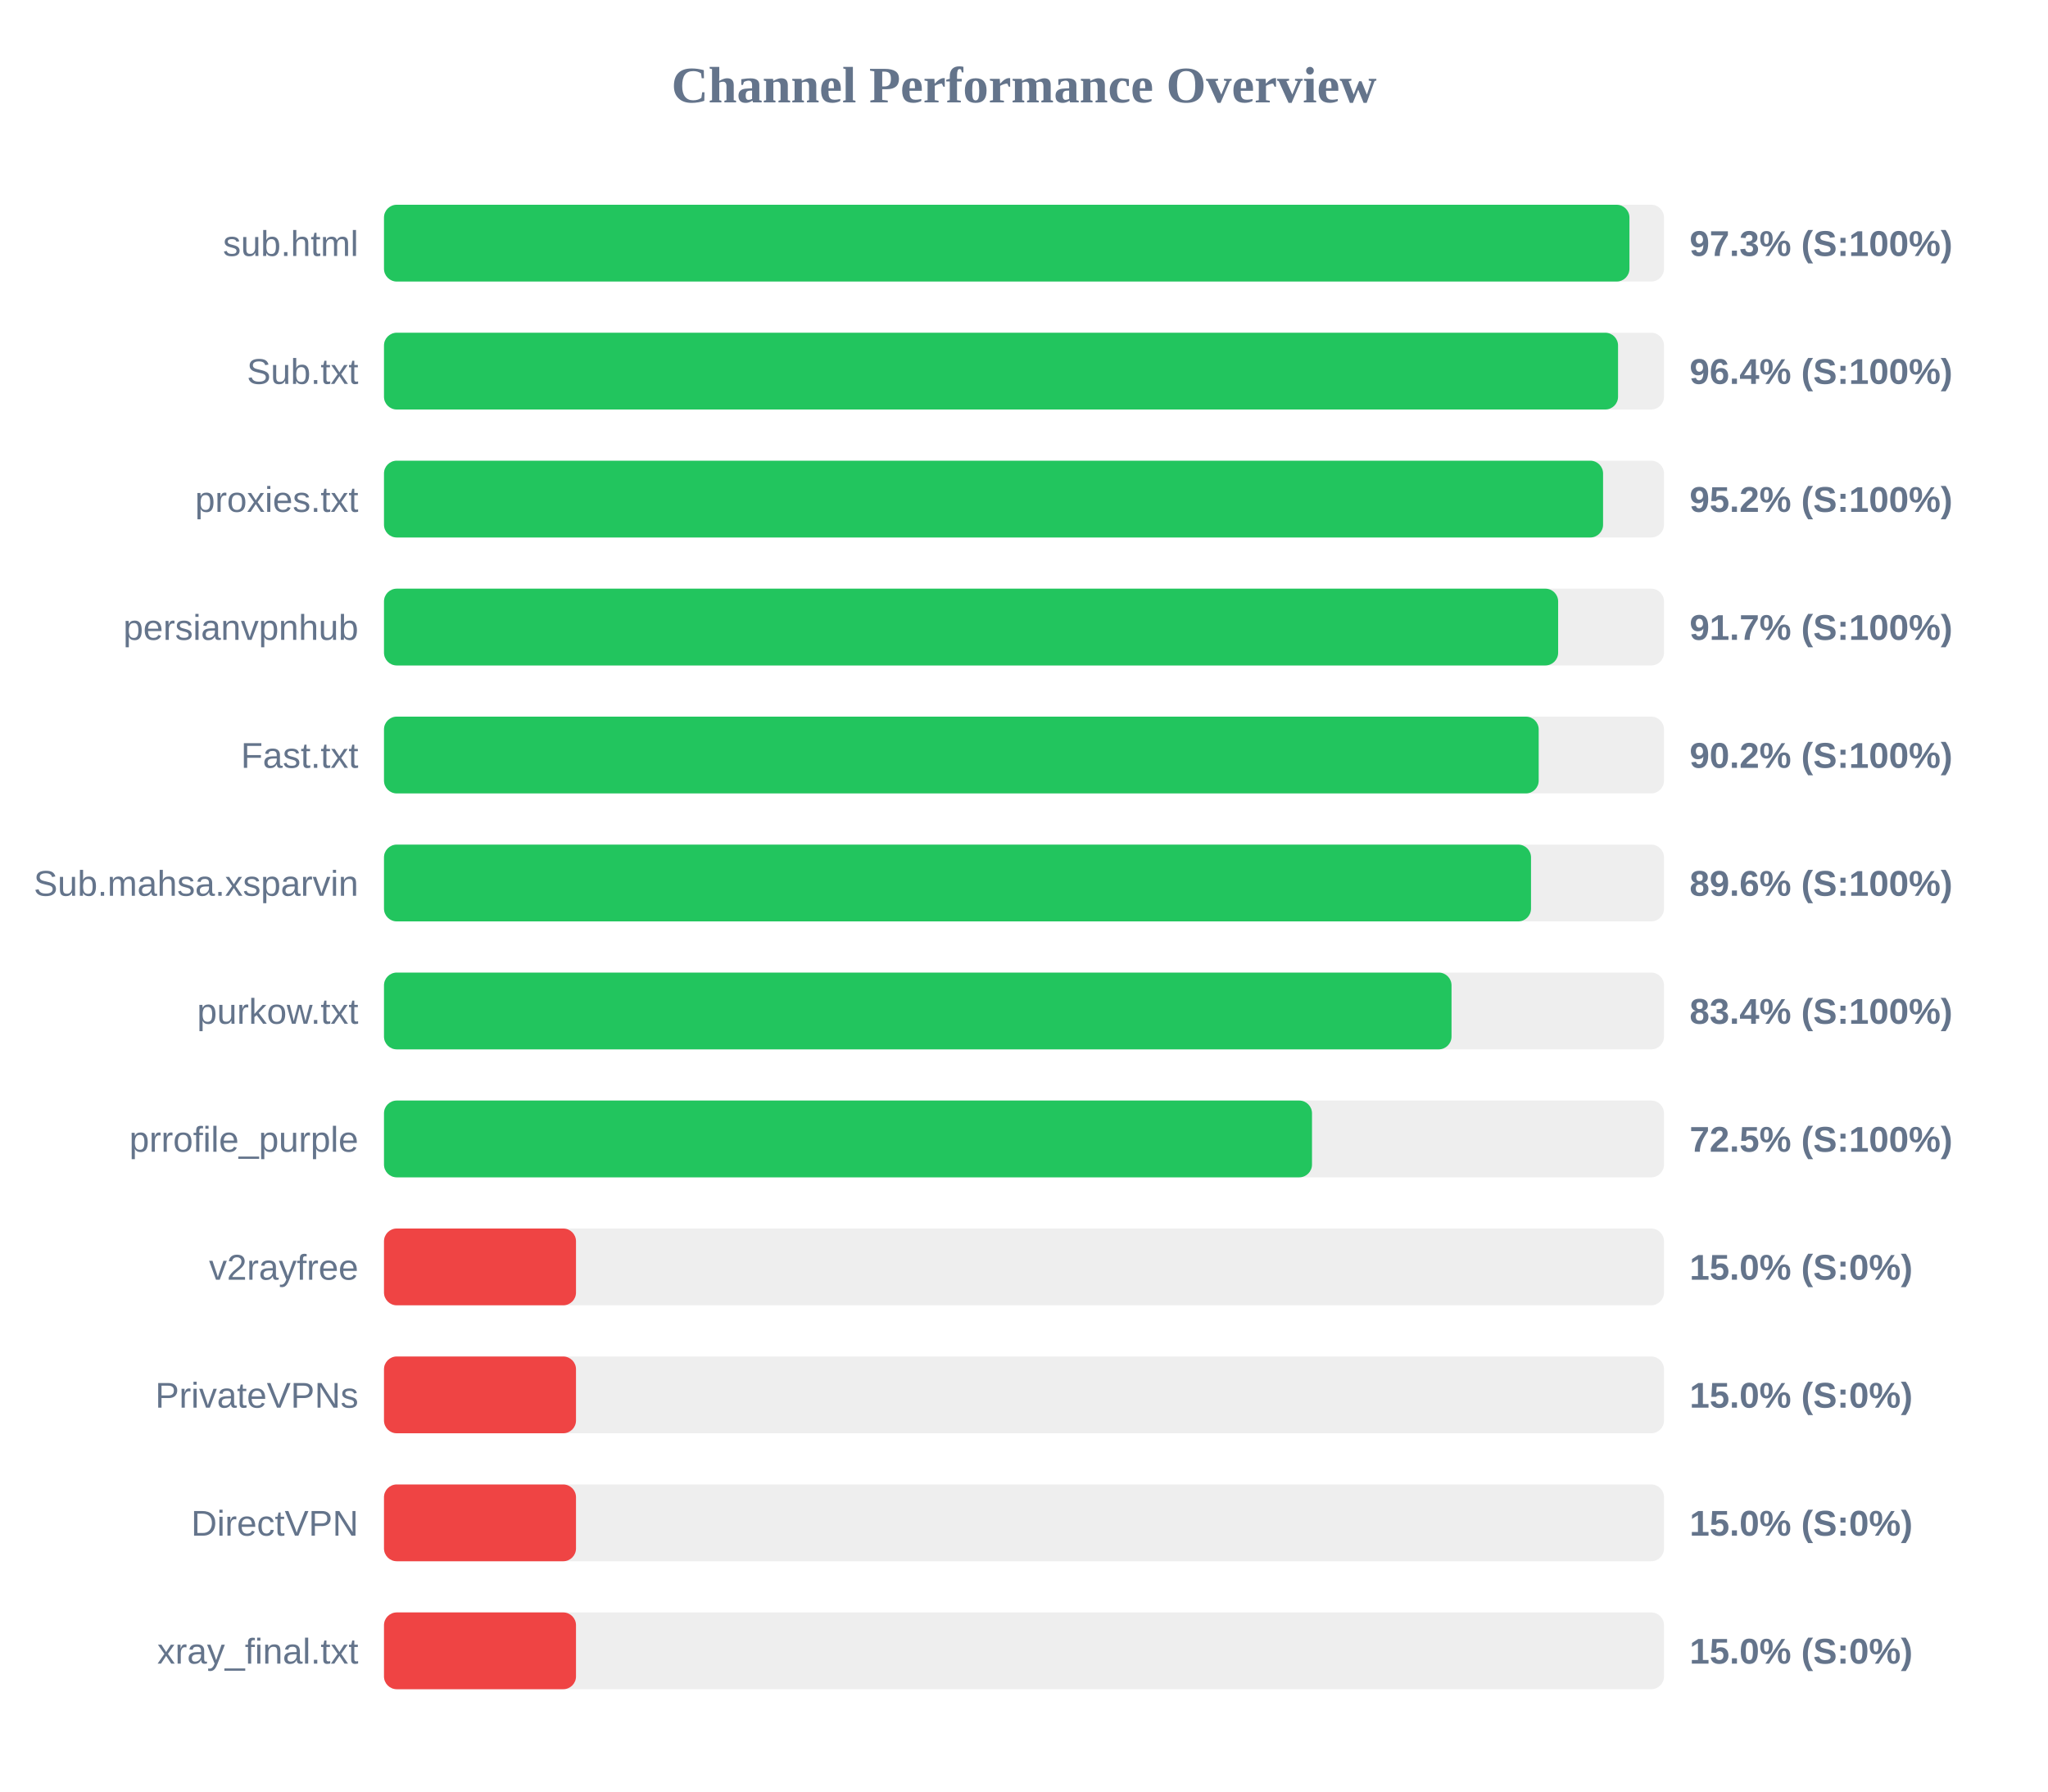
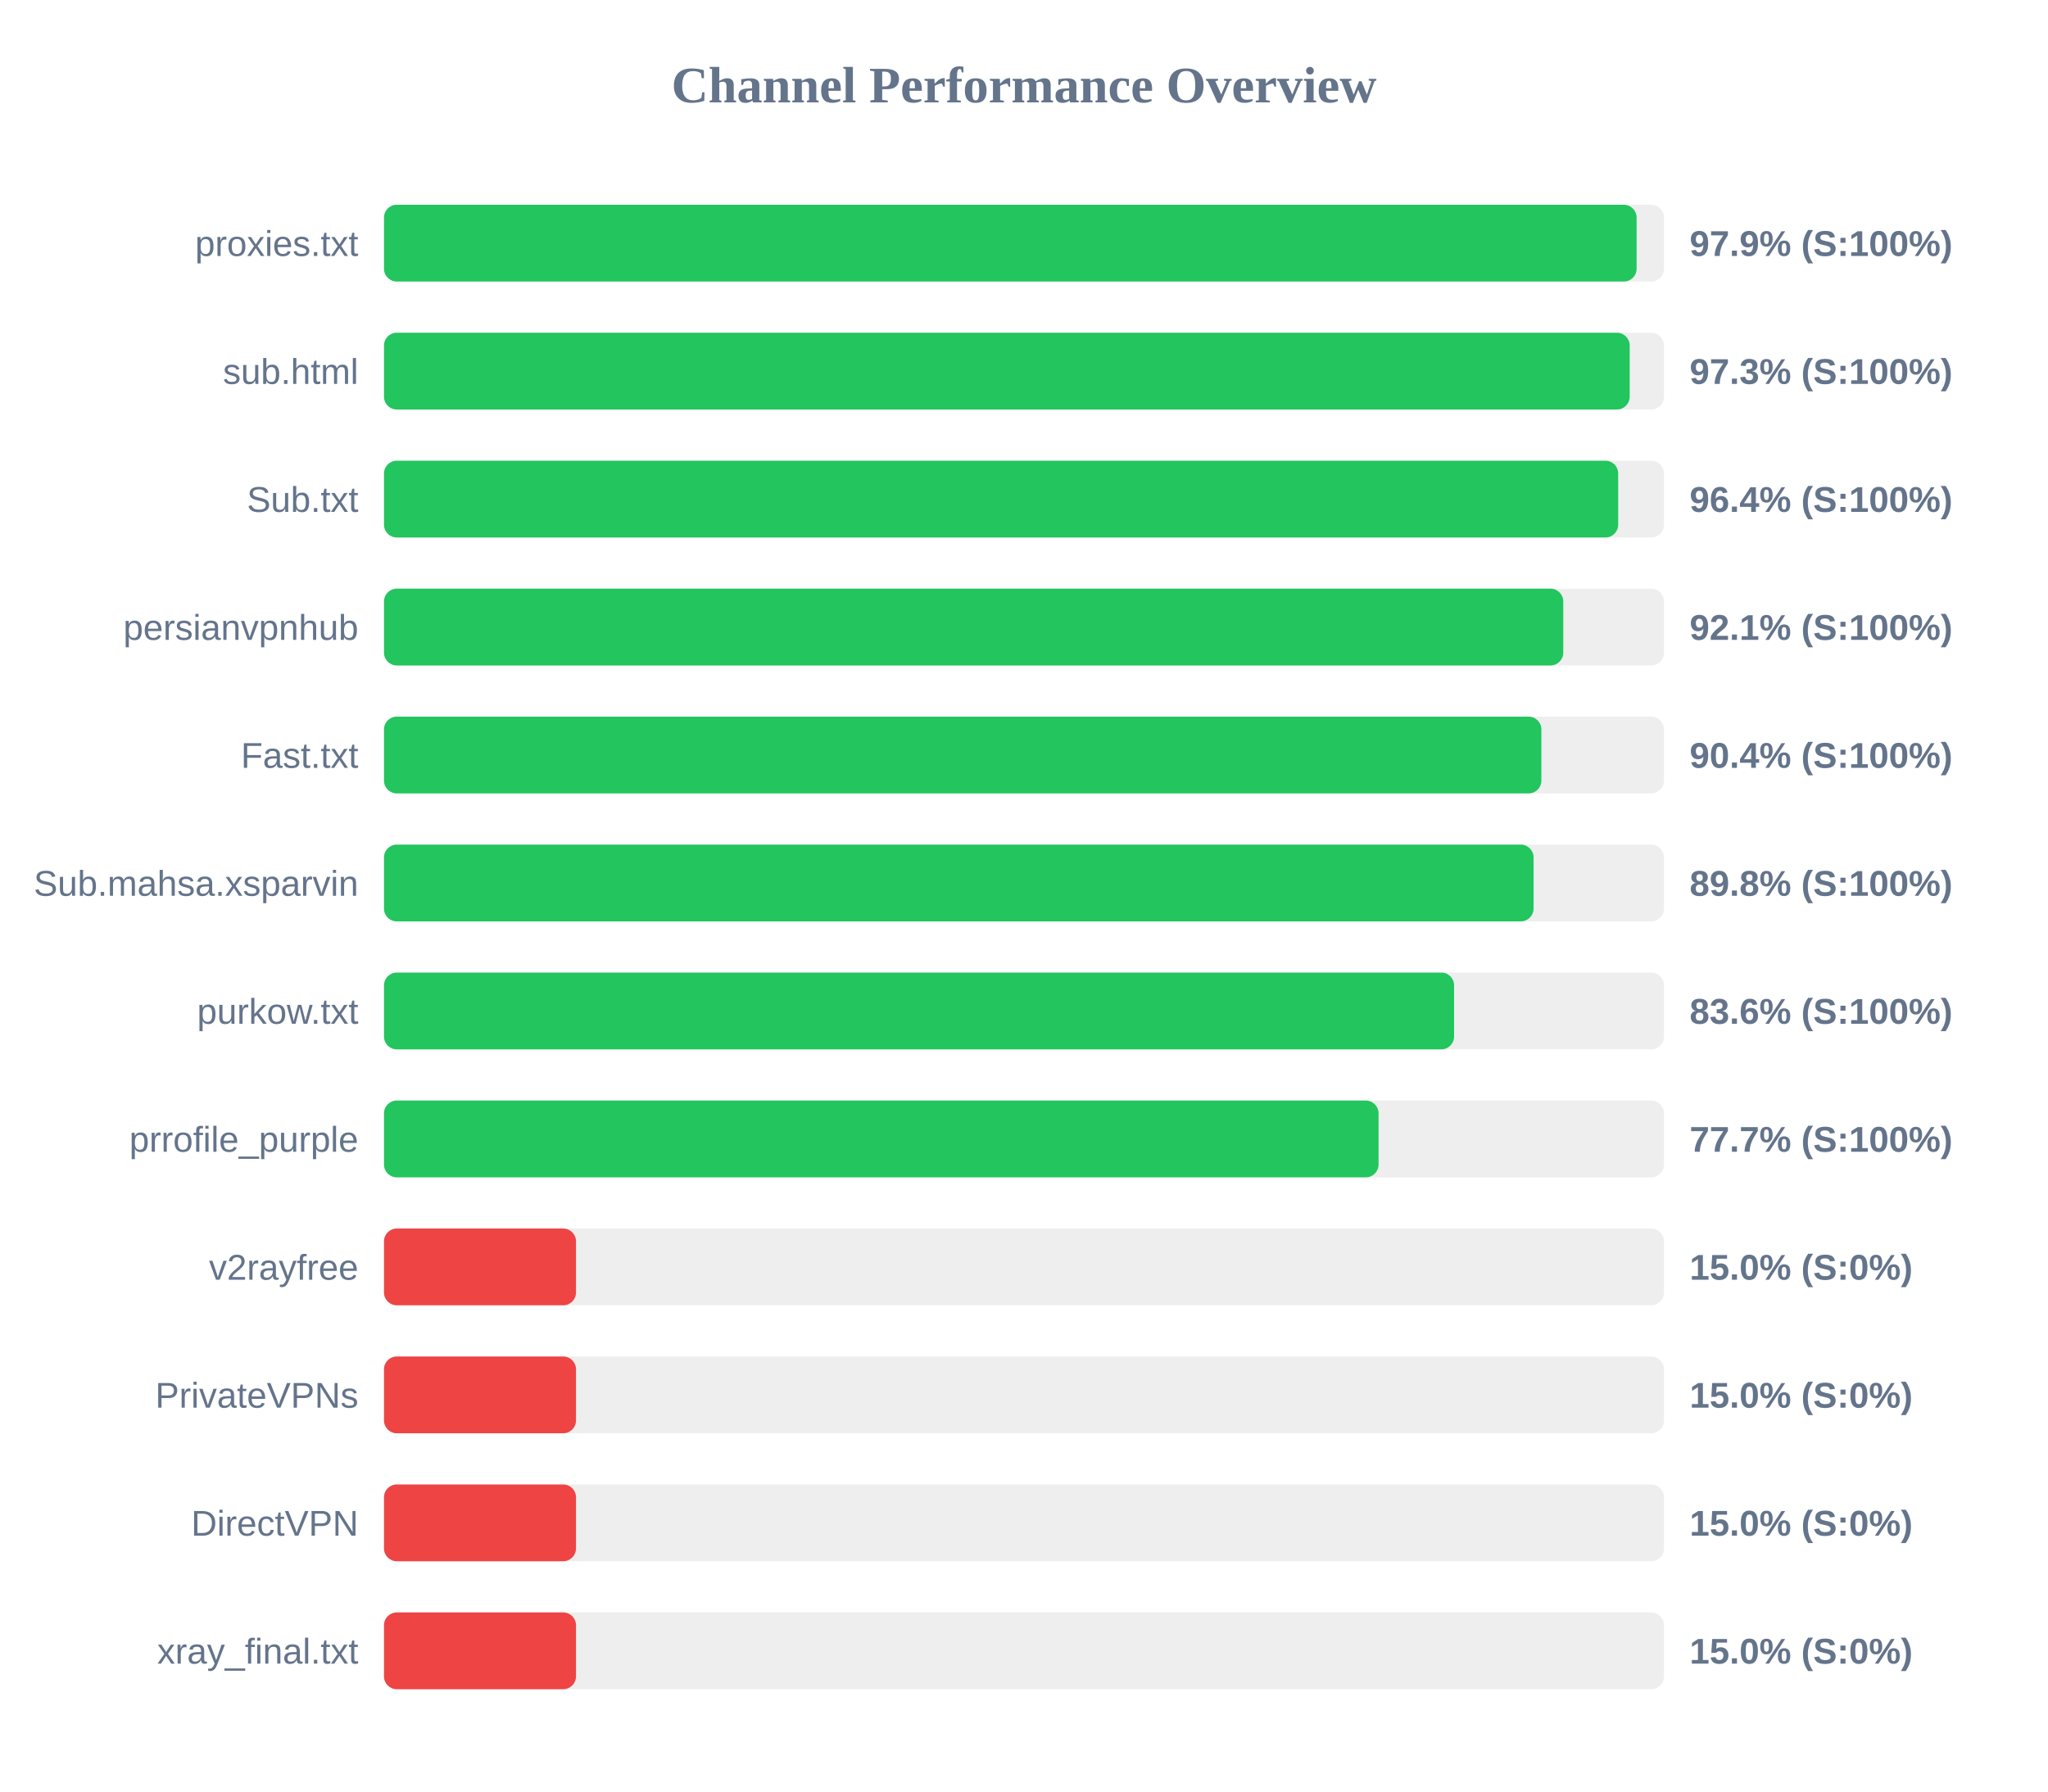
<svg xmlns="http://www.w3.org/2000/svg" width="800" height="700" version="1.1">
  <style>
        .row { font: 14px Arial; fill: #64748b; }
        .score { font: bold 14px Arial; fill: #64748b; }
    </style>
  <text x="400" y="40" text-anchor="middle" font-size="20px" font-weight="bold" fill="#64748b">Channel Performance Overview</text>
  <rect x="150" y="80" width="500" height="30" fill="#eee" rx="5" />
-   <rect x="150" y="80" width="486.5" height="30" fill="#22c55e" rx="5" />
-   <text x="140" y="100" text-anchor="end" class="row">sub.html</text>
-   <text x="660" y="100" text-anchor="start" class="score">97.3% (S:100%)</text>
+   <rect x="150" y="80" width="489.3" height="30" fill="#22c55e" rx="5" />
+   <text x="140" y="100" text-anchor="end" class="row">proxies.txt</text>
+   <text x="660" y="100" text-anchor="start" class="score">97.9% (S:100%)</text>
  <rect x="150" y="130" width="500" height="30" fill="#eee" rx="5" />
-   <rect x="150" y="130" width="482.05" height="30" fill="#22c55e" rx="5" />
-   <text x="140" y="150" text-anchor="end" class="row">Sub.txt</text>
-   <text x="660" y="150" text-anchor="start" class="score">96.4% (S:100%)</text>
+   <rect x="150" y="130" width="486.6" height="30" fill="#22c55e" rx="5" />
+   <text x="140" y="150" text-anchor="end" class="row">sub.html</text>
+   <text x="660" y="150" text-anchor="start" class="score">97.3% (S:100%)</text>
  <rect x="150" y="180" width="500" height="30" fill="#eee" rx="5" />
-   <rect x="150" y="180" width="476.2" height="30" fill="#22c55e" rx="5" />
-   <text x="140" y="200" text-anchor="end" class="row">proxies.txt</text>
-   <text x="660" y="200" text-anchor="start" class="score">95.2% (S:100%)</text>
+   <rect x="150" y="180" width="482.1" height="30" fill="#22c55e" rx="5" />
+   <text x="140" y="200" text-anchor="end" class="row">Sub.txt</text>
+   <text x="660" y="200" text-anchor="start" class="score">96.4% (S:100%)</text>
  <rect x="150" y="230" width="500" height="30" fill="#eee" rx="5" />
-   <rect x="150" y="230" width="458.65" height="30" fill="#22c55e" rx="5" />
+   <rect x="150" y="230" width="460.65" height="30" fill="#22c55e" rx="5" />
  <text x="140" y="250" text-anchor="end" class="row">persianvpnhub</text>
-   <text x="660" y="250" text-anchor="start" class="score">91.7% (S:100%)</text>
+   <text x="660" y="250" text-anchor="start" class="score">92.1% (S:100%)</text>
  <rect x="150" y="280" width="500" height="30" fill="#eee" rx="5" />
-   <rect x="150" y="280" width="451.05" height="30" fill="#22c55e" rx="5" />
+   <rect x="150" y="280" width="452.1" height="30" fill="#22c55e" rx="5" />
  <text x="140" y="300" text-anchor="end" class="row">Fast.txt</text>
-   <text x="660" y="300" text-anchor="start" class="score">90.2% (S:100%)</text>
+   <text x="660" y="300" text-anchor="start" class="score">90.4% (S:100%)</text>
  <rect x="150" y="330" width="500" height="30" fill="#eee" rx="5" />
-   <rect x="150" y="330" width="448.05" height="30" fill="#22c55e" rx="5" />
+   <rect x="150" y="330" width="449.05" height="30" fill="#22c55e" rx="5" />
  <text x="140" y="350" text-anchor="end" class="row">Sub.mahsa.xsparvin</text>
-   <text x="660" y="350" text-anchor="start" class="score">89.6% (S:100%)</text>
+   <text x="660" y="350" text-anchor="start" class="score">89.8% (S:100%)</text>
  <rect x="150" y="380" width="500" height="30" fill="#eee" rx="5" />
-   <rect x="150" y="380" width="417.0" height="30" fill="#22c55e" rx="5" />
+   <rect x="150" y="380" width="418.0" height="30" fill="#22c55e" rx="5" />
  <text x="140" y="400" text-anchor="end" class="row">purkow.txt</text>
-   <text x="660" y="400" text-anchor="start" class="score">83.4% (S:100%)</text>
+   <text x="660" y="400" text-anchor="start" class="score">83.6% (S:100%)</text>
  <rect x="150" y="430" width="500" height="30" fill="#eee" rx="5" />
-   <rect x="150" y="430" width="362.5" height="30" fill="#22c55e" rx="5" />
+   <rect x="150" y="430" width="388.5" height="30" fill="#22c55e" rx="5" />
  <text x="140" y="450" text-anchor="end" class="row">prrofile_purple</text>
-   <text x="660" y="450" text-anchor="start" class="score">72.5% (S:100%)</text>
+   <text x="660" y="450" text-anchor="start" class="score">77.7% (S:100%)</text>
  <rect x="150" y="480" width="500" height="30" fill="#eee" rx="5" />
  <rect x="150" y="480" width="75.0" height="30" fill="#ef4444" rx="5" />
  <text x="140" y="500" text-anchor="end" class="row">v2rayfree</text>
  <text x="660" y="500" text-anchor="start" class="score">15.0% (S:0%)</text>
  <rect x="150" y="530" width="500" height="30" fill="#eee" rx="5" />
  <rect x="150" y="530" width="75.0" height="30" fill="#ef4444" rx="5" />
  <text x="140" y="550" text-anchor="end" class="row">PrivateVPNs</text>
  <text x="660" y="550" text-anchor="start" class="score">15.0% (S:0%)</text>
  <rect x="150" y="580" width="500" height="30" fill="#eee" rx="5" />
  <rect x="150" y="580" width="75.0" height="30" fill="#ef4444" rx="5" />
  <text x="140" y="600" text-anchor="end" class="row">DirectVPN</text>
  <text x="660" y="600" text-anchor="start" class="score">15.0% (S:0%)</text>
  <rect x="150" y="630" width="500" height="30" fill="#eee" rx="5" />
  <rect x="150" y="630" width="75.0" height="30" fill="#ef4444" rx="5" />
  <text x="140" y="650" text-anchor="end" class="row">xray_final.txt</text>
  <text x="660" y="650" text-anchor="start" class="score">15.0% (S:0%)</text>
</svg>
